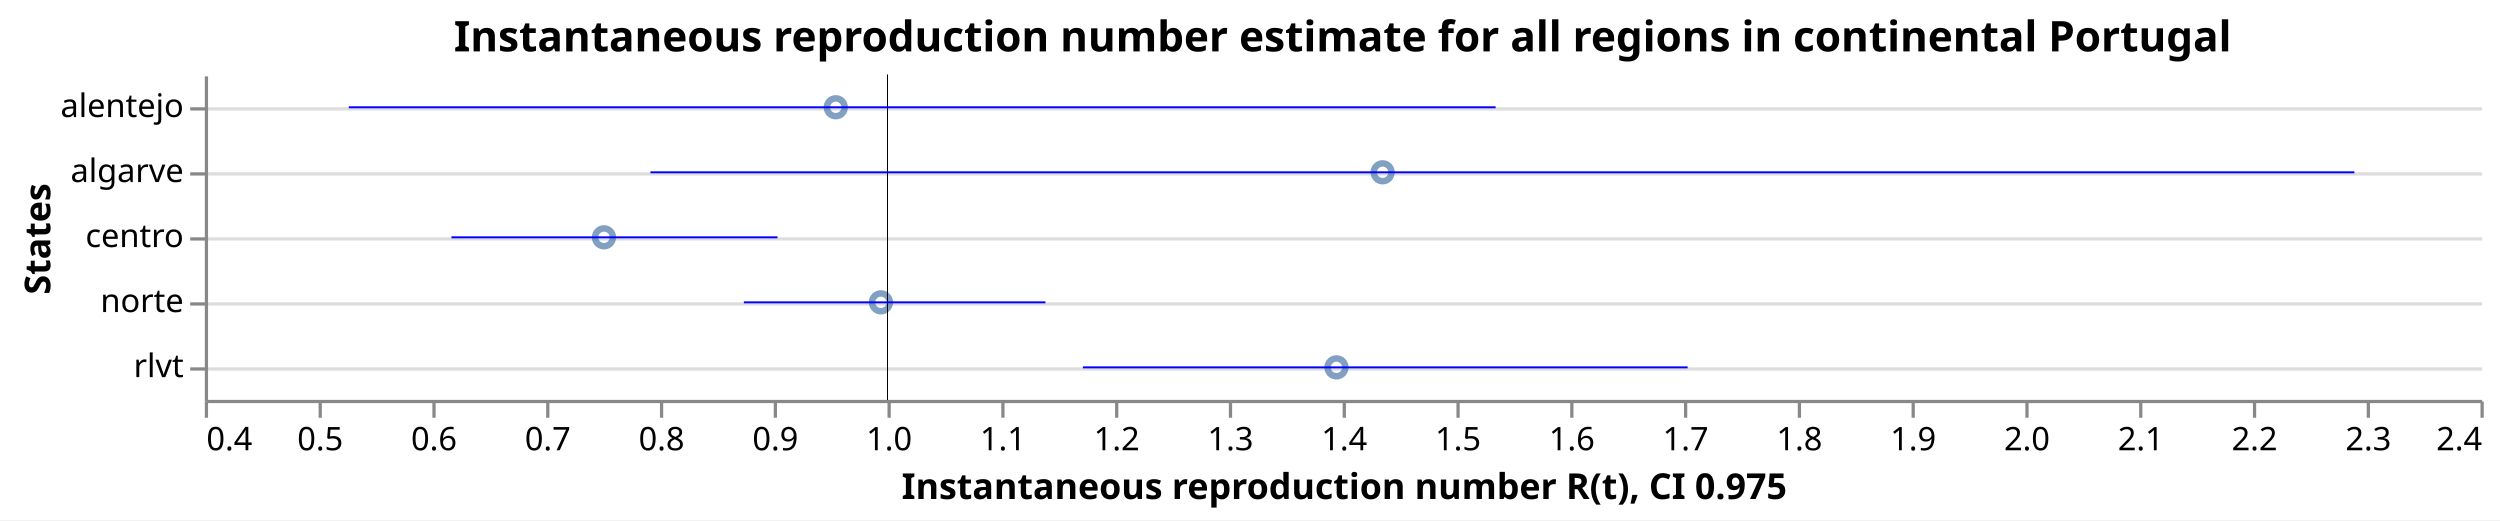
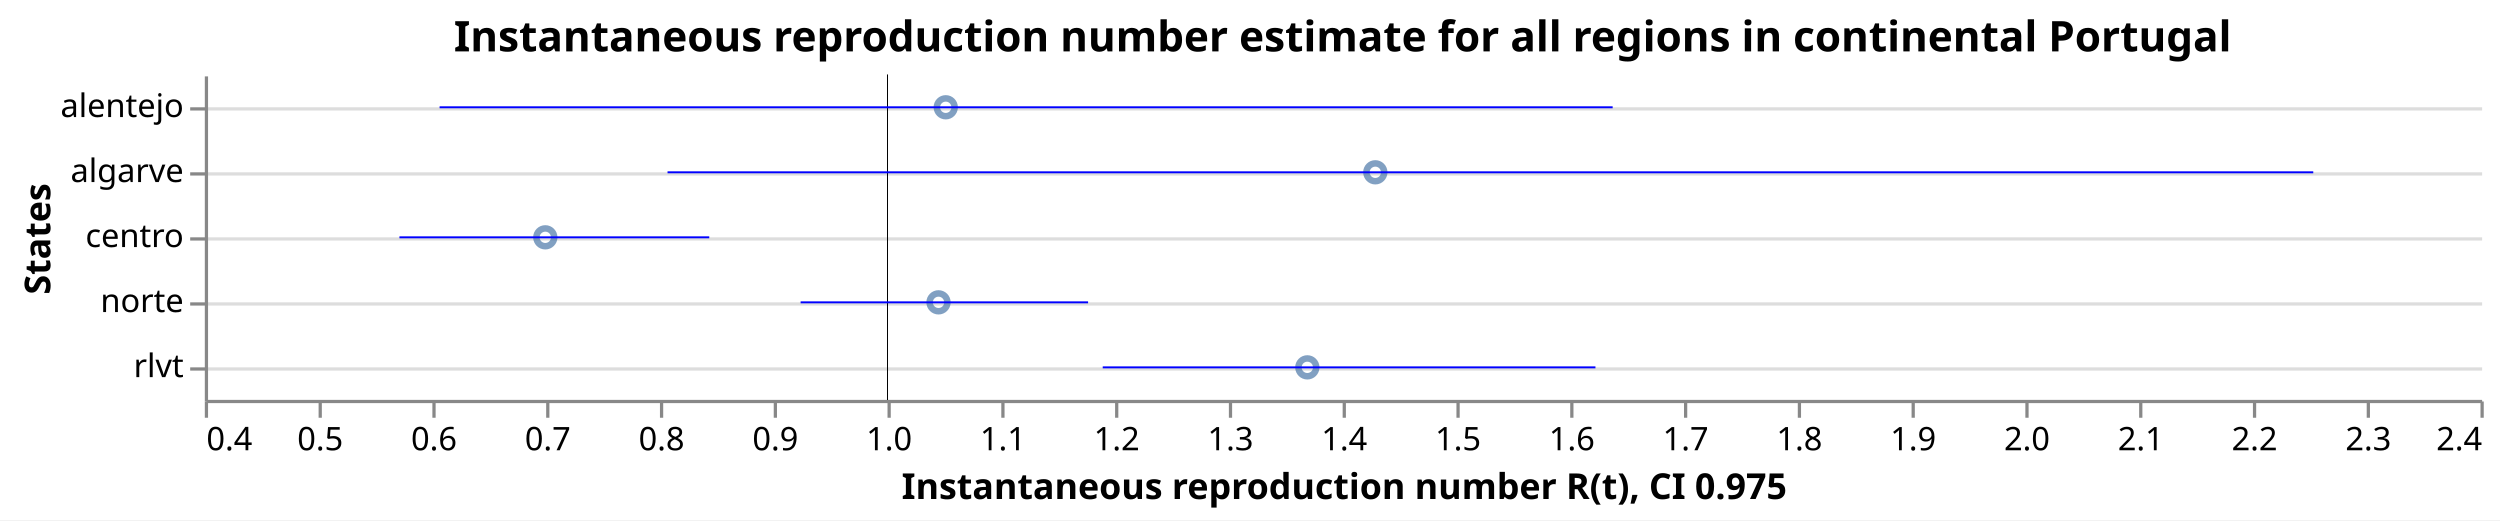
<svg xmlns="http://www.w3.org/2000/svg" class="marks" width="769" height="160" viewBox="0 0 769 160" version="1.1">
  <rect width="769" height="160" style="fill: white;" />
  <g transform="translate(63,23)">
    <g class="mark-group role-frame root">
      <g transform="translate(0,0)">
        <path class="background" d="M0.5,0.5h700v100h-700Z" style="fill: none; stroke: none;" />
        <g>
          <g class="mark-group role-axis">
            <g transform="translate(0.5,0.5)">
              <path class="background" d="M0,0h0v0h0Z" style="pointer-events: none; fill: none;" />
              <g>
                <g class="mark-rule role-axis-grid" style="pointer-events: none;">
                  <line transform="translate(0,10)" x2="700" y2="0" style="fill: none; stroke: #ddd; stroke-width: 1; opacity: 1;" />
                  <line transform="translate(0,30)" x2="700" y2="0" style="fill: none; stroke: #ddd; stroke-width: 1; opacity: 1;" />
                  <line transform="translate(0,50)" x2="700" y2="0" style="fill: none; stroke: #ddd; stroke-width: 1; opacity: 1;" />
                  <line transform="translate(0,70)" x2="700" y2="0" style="fill: none; stroke: #ddd; stroke-width: 1; opacity: 1;" />
                  <line transform="translate(0,90)" x2="700" y2="0" style="fill: none; stroke: #ddd; stroke-width: 1; opacity: 1;" />
                </g>
              </g>
              <path class="foreground" d="" style="pointer-events: none; display: none; fill: none;" />
            </g>
          </g>
          <g class="mark-group role-axis">
            <g transform="translate(0.5,100.5)">
              <path class="background" d="M0,0h0v0h0Z" style="pointer-events: none; fill: none;" />
              <g>
                <g class="mark-rule role-axis-tick" style="pointer-events: none;">
                  <line transform="translate(0,0)" x2="0" y2="5" style="fill: none; stroke: #888; stroke-width: 1; opacity: 1;" />
                  <line transform="translate(35,0)" x2="0" y2="5" style="fill: none; stroke: #888; stroke-width: 1; opacity: 1;" />
                  <line transform="translate(70,0)" x2="0" y2="5" style="fill: none; stroke: #888; stroke-width: 1; opacity: 1;" />
                  <line transform="translate(105,0)" x2="0" y2="5" style="fill: none; stroke: #888; stroke-width: 1; opacity: 1;" />
                  <line transform="translate(140,0)" x2="0" y2="5" style="fill: none; stroke: #888; stroke-width: 1; opacity: 1;" />
                  <line transform="translate(175,0)" x2="0" y2="5" style="fill: none; stroke: #888; stroke-width: 1; opacity: 1;" />
                  <line transform="translate(210,0)" x2="0" y2="5" style="fill: none; stroke: #888; stroke-width: 1; opacity: 1;" />
                  <line transform="translate(245,0)" x2="0" y2="5" style="fill: none; stroke: #888; stroke-width: 1; opacity: 1;" />
                  <line transform="translate(280,0)" x2="0" y2="5" style="fill: none; stroke: #888; stroke-width: 1; opacity: 1;" />
                  <line transform="translate(315,0)" x2="0" y2="5" style="fill: none; stroke: #888; stroke-width: 1; opacity: 1;" />
                  <line transform="translate(350,0)" x2="0" y2="5" style="fill: none; stroke: #888; stroke-width: 1; opacity: 1;" />
                  <line transform="translate(385,0)" x2="0" y2="5" style="fill: none; stroke: #888; stroke-width: 1; opacity: 1;" />
                  <line transform="translate(420,0)" x2="0" y2="5" style="fill: none; stroke: #888; stroke-width: 1; opacity: 1;" />
                  <line transform="translate(455,0)" x2="0" y2="5" style="fill: none; stroke: #888; stroke-width: 1; opacity: 1;" />
                  <line transform="translate(490,0)" x2="0" y2="5" style="fill: none; stroke: #888; stroke-width: 1; opacity: 1;" />
                  <line transform="translate(525,0)" x2="0" y2="5" style="fill: none; stroke: #888; stroke-width: 1; opacity: 1;" />
                  <line transform="translate(560,0)" x2="0" y2="5" style="fill: none; stroke: #888; stroke-width: 1; opacity: 1;" />
                  <line transform="translate(595,0)" x2="0" y2="5" style="fill: none; stroke: #888; stroke-width: 1; opacity: 1;" />
                  <line transform="translate(630,0)" x2="0" y2="5" style="fill: none; stroke: #888; stroke-width: 1; opacity: 1;" />
                  <line transform="translate(665,0)" x2="0" y2="5" style="fill: none; stroke: #888; stroke-width: 1; opacity: 1;" />
                  <line transform="translate(700,0)" x2="0" y2="5" style="fill: none; stroke: #888; stroke-width: 1; opacity: 1;" />
                </g>
                <g class="mark-text role-axis-label" style="pointer-events: none;">
                  <text text-anchor="start" transform="translate(0,15)" style="font-family: sans-serif; font-size: 10px; fill: #000; opacity: 1;">0.4</text>
                  <text text-anchor="middle" transform="translate(35,15)" style="font-family: sans-serif; font-size: 10px; fill: #000; opacity: 1;">0.5</text>
                  <text text-anchor="middle" transform="translate(70,15)" style="font-family: sans-serif; font-size: 10px; fill: #000; opacity: 1;">0.6</text>
                  <text text-anchor="middle" transform="translate(105,15)" style="font-family: sans-serif; font-size: 10px; fill: #000; opacity: 1;">0.7</text>
                  <text text-anchor="middle" transform="translate(140,15)" style="font-family: sans-serif; font-size: 10px; fill: #000; opacity: 1;">0.8</text>
                  <text text-anchor="middle" transform="translate(175,15)" style="font-family: sans-serif; font-size: 10px; fill: #000; opacity: 1;">0.9</text>
                  <text text-anchor="middle" transform="translate(210,15)" style="font-family: sans-serif; font-size: 10px; fill: #000; opacity: 1;">1.0</text>
                  <text text-anchor="middle" transform="translate(245,15)" style="font-family: sans-serif; font-size: 10px; fill: #000; opacity: 1;">1.1</text>
                  <text text-anchor="middle" transform="translate(280,15)" style="font-family: sans-serif; font-size: 10px; fill: #000; opacity: 1;">1.2</text>
                  <text text-anchor="middle" transform="translate(315,15)" style="font-family: sans-serif; font-size: 10px; fill: #000; opacity: 1;">1.3</text>
                  <text text-anchor="middle" transform="translate(350,15)" style="font-family: sans-serif; font-size: 10px; fill: #000; opacity: 1;">1.4</text>
                  <text text-anchor="middle" transform="translate(385,15)" style="font-family: sans-serif; font-size: 10px; fill: #000; opacity: 1;">1.5</text>
                  <text text-anchor="middle" transform="translate(420,15)" style="font-family: sans-serif; font-size: 10px; fill: #000; opacity: 1;">1.6</text>
                  <text text-anchor="middle" transform="translate(455,15)" style="font-family: sans-serif; font-size: 10px; fill: #000; opacity: 1;">1.7</text>
                  <text text-anchor="middle" transform="translate(490,15)" style="font-family: sans-serif; font-size: 10px; fill: #000; opacity: 1;">1.8</text>
                  <text text-anchor="middle" transform="translate(525,15)" style="font-family: sans-serif; font-size: 10px; fill: #000; opacity: 1;">1.9</text>
                  <text text-anchor="middle" transform="translate(560,15)" style="font-family: sans-serif; font-size: 10px; fill: #000; opacity: 1;">2.0</text>
                  <text text-anchor="middle" transform="translate(595,15)" style="font-family: sans-serif; font-size: 10px; fill: #000; opacity: 1;">2.1</text>
                  <text text-anchor="middle" transform="translate(630,15)" style="font-family: sans-serif; font-size: 10px; fill: #000; opacity: 1;">2.2</text>
                  <text text-anchor="middle" transform="translate(665,15)" style="font-family: sans-serif; font-size: 10px; fill: #000; opacity: 1;">2.3</text>
                  <text text-anchor="end" transform="translate(700,15)" style="font-family: sans-serif; font-size: 10px; fill: #000; opacity: 1;">2.4</text>
                </g>
                <g class="mark-rule role-axis-domain" style="pointer-events: none;">
                  <line transform="translate(0,0)" x2="700" y2="0" style="fill: none; stroke: #888; stroke-width: 1; opacity: 1;" />
                </g>
                <g class="mark-text role-axis-title" style="pointer-events: none;">
                  <text text-anchor="middle" transform="translate(350,30)" style="font-family: sans-serif; font-size: 11px; font-weight: bold; fill: #000; opacity: 1;">Instantaneous reproduction number R(t), CI 0.975</text>
                </g>
              </g>
              <path class="foreground" d="" style="pointer-events: none; display: none; fill: none;" />
            </g>
          </g>
          <g class="mark-group role-axis">
            <g transform="translate(0.5,0.5)">
              <path class="background" d="M0,0h0v0h0Z" style="pointer-events: none; fill: none;" />
              <g>
                <g class="mark-rule role-axis-tick" style="pointer-events: none;">
                  <line transform="translate(0,10)" x2="-5" y2="0" style="fill: none; stroke: #888; stroke-width: 1; opacity: 1;" />
                  <line transform="translate(0,30)" x2="-5" y2="0" style="fill: none; stroke: #888; stroke-width: 1; opacity: 1;" />
                  <line transform="translate(0,50)" x2="-5" y2="0" style="fill: none; stroke: #888; stroke-width: 1; opacity: 1;" />
                  <line transform="translate(0,70)" x2="-5" y2="0" style="fill: none; stroke: #888; stroke-width: 1; opacity: 1;" />
                  <line transform="translate(0,90)" x2="-5" y2="0" style="fill: none; stroke: #888; stroke-width: 1; opacity: 1;" />
                </g>
                <g class="mark-text role-axis-label" style="pointer-events: none;">
                  <text text-anchor="end" transform="translate(-7,12.5)" style="font-family: sans-serif; font-size: 10px; fill: #000; opacity: 1;">alentejo</text>
                  <text text-anchor="end" transform="translate(-7,32.5)" style="font-family: sans-serif; font-size: 10px; fill: #000; opacity: 1;">algarve</text>
                  <text text-anchor="end" transform="translate(-7,52.5)" style="font-family: sans-serif; font-size: 10px; fill: #000; opacity: 1;">centro</text>
                  <text text-anchor="end" transform="translate(-7,72.5)" style="font-family: sans-serif; font-size: 10px; fill: #000; opacity: 1;">norte</text>
                  <text text-anchor="end" transform="translate(-7,92.5)" style="font-family: sans-serif; font-size: 10px; fill: #000; opacity: 1;">rlvt</text>
                </g>
                <g class="mark-rule role-axis-domain" style="pointer-events: none;">
                  <line transform="translate(0,0)" x2="0" y2="100" style="fill: none; stroke: #888; stroke-width: 1; opacity: 1;" />
                </g>
                <g class="mark-text role-axis-title" style="pointer-events: none;">
                  <text text-anchor="middle" transform="translate(-46.0293,50) rotate(-90) translate(0,-2)" style="font-family: sans-serif; font-size: 11px; font-weight: bold; fill: #000; opacity: 1;">States</text>
                </g>
              </g>
              <path class="foreground" d="" style="pointer-events: none; display: none; fill: none;" />
            </g>
          </g>
          <g class="mark-symbol role-mark layer_0_marks">
-             <path transform="translate(122.786,50)" d="M2.739,0A2.739,2.739,0,1,1,-2.739,0A2.739,2.739,0,1,1,2.739,0" style="fill: none; stroke: #4c78a8; stroke-width: 2; opacity: 0.7;" />
-             <path transform="translate(194.0885,10)" d="M2.739,0A2.739,2.739,0,1,1,-2.739,0A2.739,2.739,0,1,1,2.739,0" style="fill: none; stroke: #4c78a8; stroke-width: 2; opacity: 0.7;" />
-             <path transform="translate(207.969,70)" d="M2.739,0A2.739,2.739,0,1,1,-2.739,0A2.739,2.739,0,1,1,2.739,0" style="fill: none; stroke: #4c78a8; stroke-width: 2; opacity: 0.7;" />
-             <path transform="translate(348.0968,90)" d="M2.739,0A2.739,2.739,0,1,1,-2.739,0A2.739,2.739,0,1,1,2.739,0" style="fill: none; stroke: #4c78a8; stroke-width: 2; opacity: 0.7;" />
-             <path transform="translate(362.2988,30)" d="M2.739,0A2.739,2.739,0,1,1,-2.739,0A2.739,2.739,0,1,1,2.739,0" style="fill: none; stroke: #4c78a8; stroke-width: 2; opacity: 0.7;" />
+             <path transform="translate(104.7339,50)" d="M2.739,0A2.739,2.739,0,1,1,-2.739,0A2.739,2.739,0,1,1,2.739,0" style="fill: none; stroke: #4c78a8; stroke-width: 2; opacity: 0.7;" />
+             <path transform="translate(225.687,70)" d="M2.739,0A2.739,2.739,0,1,1,-2.739,0A2.739,2.739,0,1,1,2.739,0" style="fill: none; stroke: #4c78a8; stroke-width: 2; opacity: 0.7;" />
+             <path transform="translate(227.9112,10)" d="M2.739,0A2.739,2.739,0,1,1,-2.739,0A2.739,2.739,0,1,1,2.739,0" style="fill: none; stroke: #4c78a8; stroke-width: 2; opacity: 0.7;" />
+             <path transform="translate(339.134,90)" d="M2.739,0A2.739,2.739,0,1,1,-2.739,0A2.739,2.739,0,1,1,2.739,0" style="fill: none; stroke: #4c78a8; stroke-width: 2; opacity: 0.7;" />
+             <path transform="translate(360.0472,30)" d="M2.739,0A2.739,2.739,0,1,1,-2.739,0A2.739,2.739,0,1,1,2.739,0" style="fill: none; stroke: #4c78a8; stroke-width: 2; opacity: 0.7;" />
          </g>
          <g class="mark-rule role-mark layer_1_marks">
            <line transform="translate(210,0)" x2="0" y2="100" style="fill: none; stroke: black; stroke-width: 0.2;" />
            <line transform="translate(210,0)" x2="0" y2="100" style="fill: none; stroke: black; stroke-width: 0.2;" />
            <line transform="translate(210,0)" x2="0" y2="100" style="fill: none; stroke: black; stroke-width: 0.2;" />
            <line transform="translate(210,0)" x2="0" y2="100" style="fill: none; stroke: black; stroke-width: 0.2;" />
            <line transform="translate(210,0)" x2="0" y2="100" style="fill: none; stroke: black; stroke-width: 0.2;" />
          </g>
          <g class="mark-rule role-mark layer_2_marks">
-             <line transform="translate(75.86331,50)" x2="100.286" y2="0" style="fill: none; stroke: blue; stroke-width: 0.6;" />
-             <line transform="translate(44.28242,10)" x2="352.768" y2="0" style="fill: none; stroke: blue; stroke-width: 0.6;" />
-             <line transform="translate(165.8062,70)" x2="92.77" y2="0" style="fill: none; stroke: blue; stroke-width: 0.6;" />
-             <line transform="translate(270.098,90)" x2="186.016" y2="0" style="fill: none; stroke: blue; stroke-width: 0.6;" />
-             <line transform="translate(137.076,30)" x2="524.13" y2="0" style="fill: none; stroke: blue; stroke-width: 0.6;" />
+             <line transform="translate(59.85961,50)" x2="95.308" y2="0" style="fill: none; stroke: blue; stroke-width: 0.6;" />
+             <line transform="translate(183.2656,70)" x2="88.429" y2="0" style="fill: none; stroke: blue; stroke-width: 0.6;" />
+             <line transform="translate(72.21312,10)" x2="360.843" y2="0" style="fill: none; stroke: blue; stroke-width: 0.6;" />
+             <line transform="translate(276.1957,90)" x2="151.565" y2="0" style="fill: none; stroke: blue; stroke-width: 0.6;" />
+             <line transform="translate(142.332,30)" x2="506.229" y2="0" style="fill: none; stroke: blue; stroke-width: 0.6;" />
          </g>
          <g class="mark-group role-title">
            <g transform="translate(350,-17.2)">
              <path class="background" d="M0,0h0v0h0Z" style="pointer-events: none; fill: none;" />
              <g>
                <g class="mark-text role-title-text" style="pointer-events: none;">
                  <text text-anchor="middle" transform="translate(0,10)" style="font-family: sans-serif; font-size: 13px; font-weight: bold; fill: #000; opacity: 1;">Instantaneous reproduction number estimate for all regions in continental Portugal</text>
                </g>
              </g>
              <path class="foreground" d="" style="pointer-events: none; display: none; fill: none;" />
            </g>
          </g>
        </g>
        <path class="foreground" d="" style="display: none; fill: none;" />
      </g>
    </g>
  </g>
</svg>
